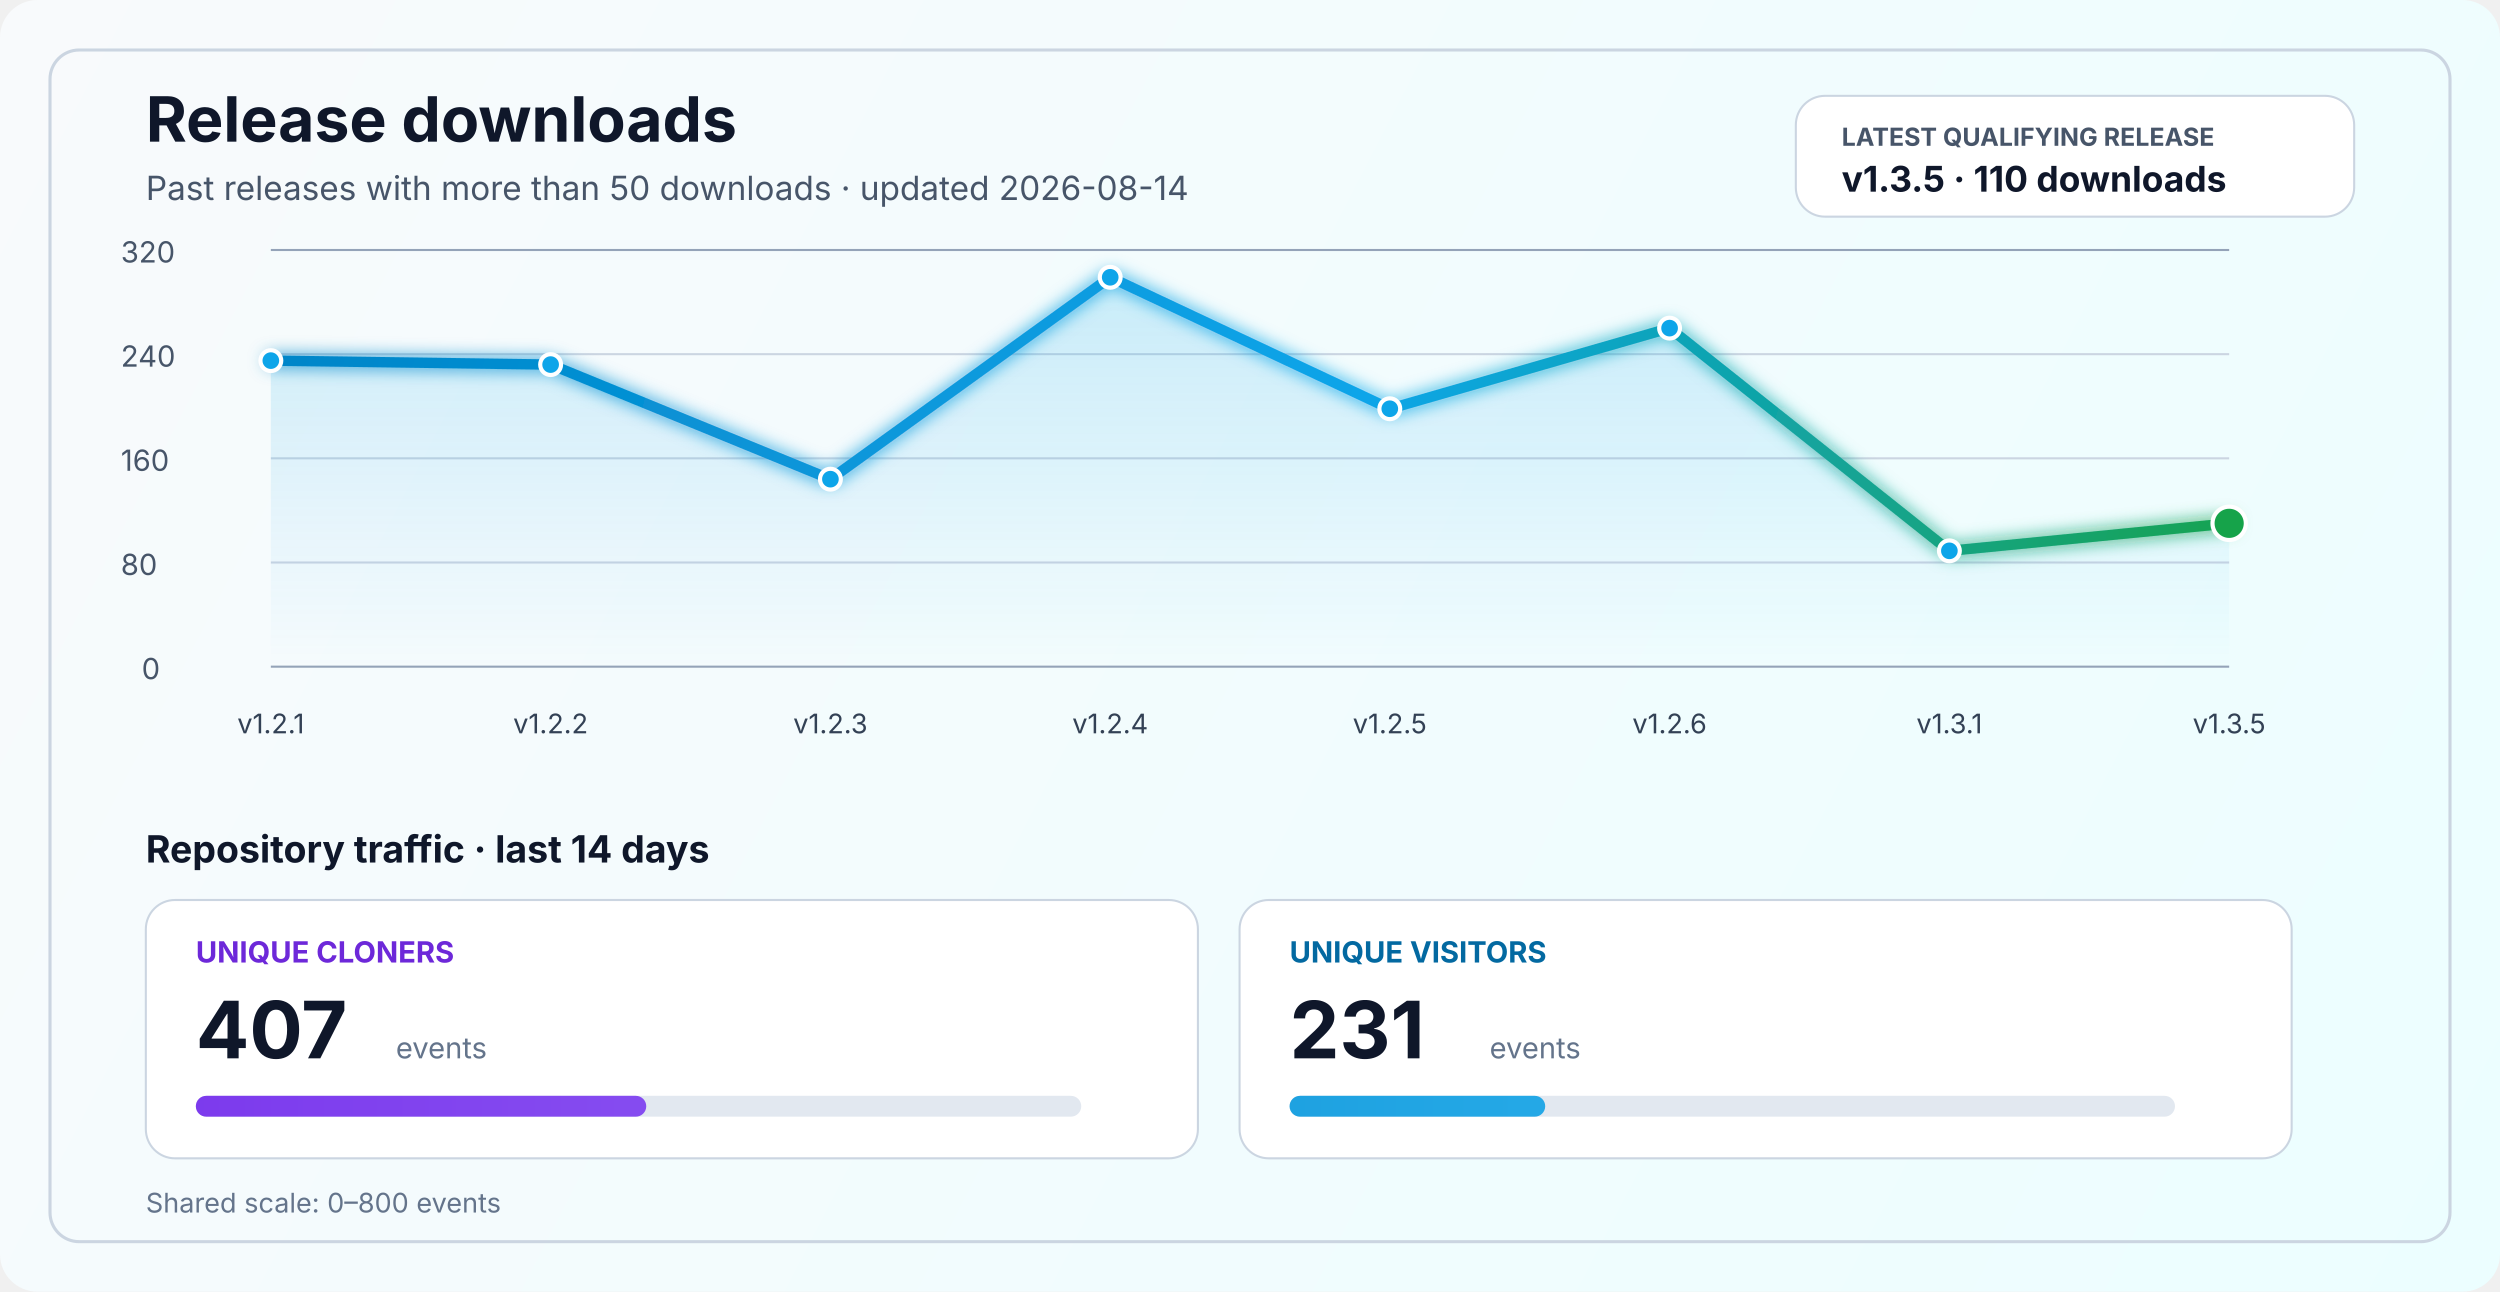
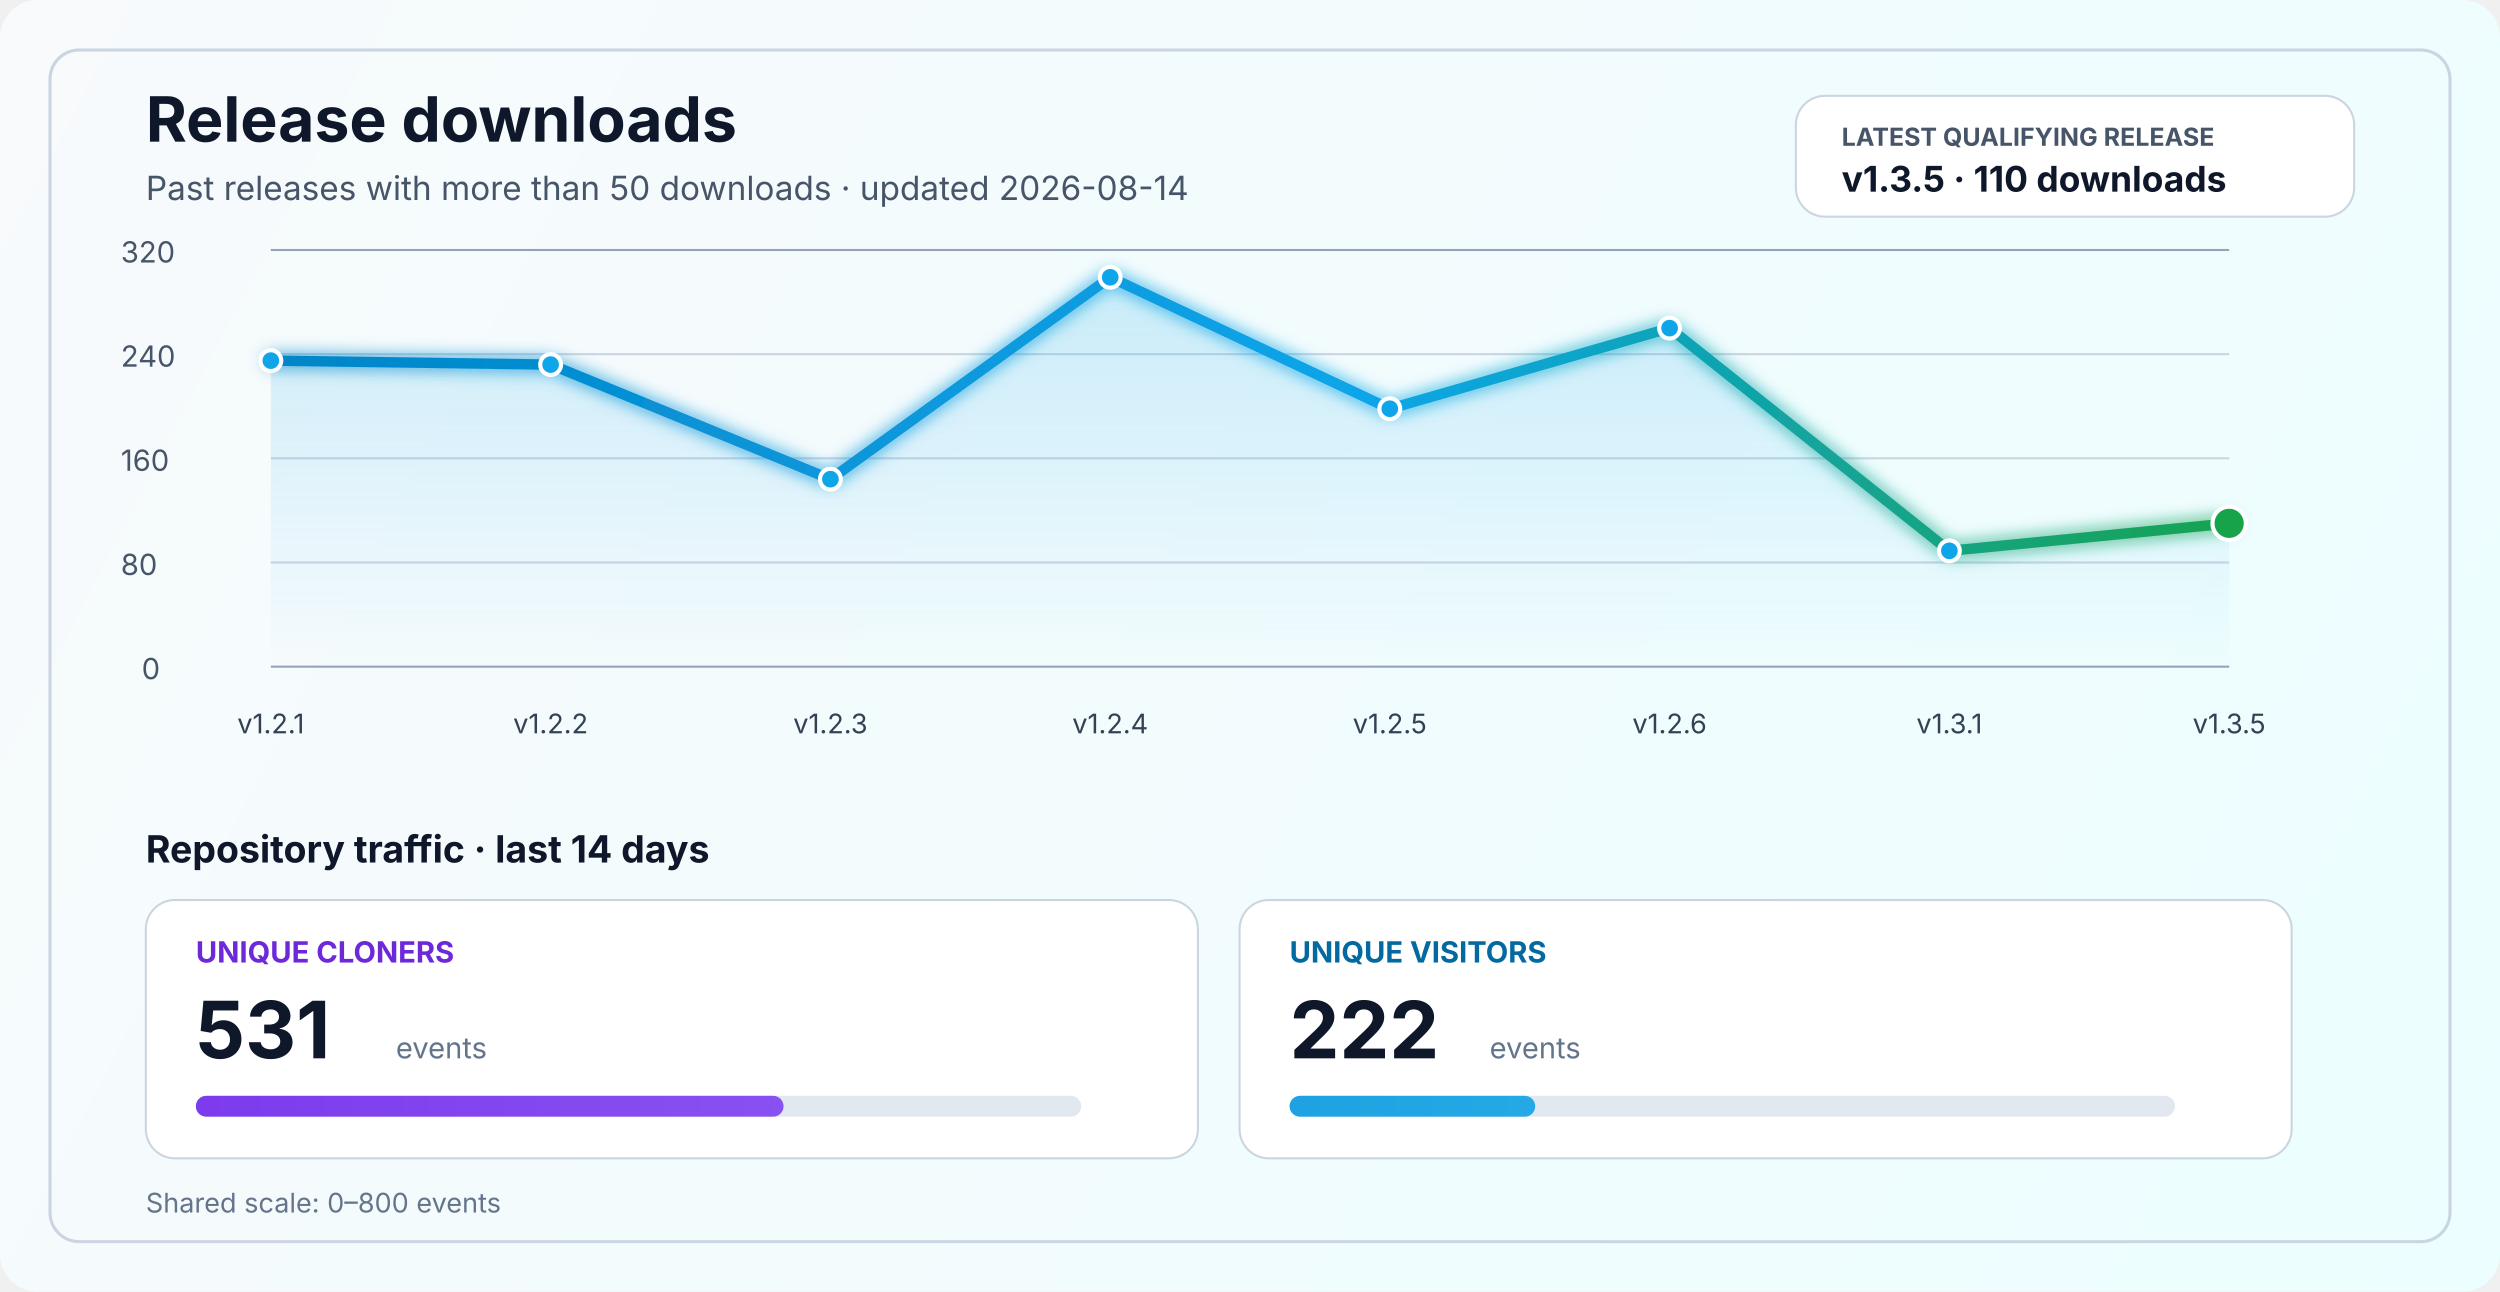
<svg xmlns="http://www.w3.org/2000/svg" width="1200" height="620" viewBox="0 0 1200 620" fill="none" role="img" aria-labelledby="title desc">
  <defs>
    <linearGradient id="bg" x1="0" y1="0" x2="1200" y2="620" gradientUnits="userSpaceOnUse">
      <stop stop-color="#F8FAFC" />
      <stop offset="1" stop-color="#ECFEFF" />
    </linearGradient>
    <linearGradient id="line" x1="130" y1="86" x2="1070" y2="340" gradientUnits="userSpaceOnUse">
      <stop stop-color="#0284C7" />
      <stop offset="0.55" stop-color="#0EA5E9" />
      <stop offset="1" stop-color="#16A34A" />
    </linearGradient>
    <linearGradient id="area" x1="0" y1="120" x2="0" y2="320" gradientUnits="userSpaceOnUse">
      <stop stop-color="#0EA5E9" stop-opacity="0.20" />
      <stop offset="1" stop-color="#0EA5E9" stop-opacity="0" />
    </linearGradient>
    <linearGradient id="cloneFill" x1="86" y1="450" x2="1110" y2="450" gradientUnits="userSpaceOnUse">
      <stop stop-color="#7C3AED" />
      <stop offset="1" stop-color="#A78BFA" />
    </linearGradient>
    <linearGradient id="viewFill" x1="86" y1="482" x2="1110" y2="482" gradientUnits="userSpaceOnUse">
      <stop stop-color="#0284C7" />
      <stop offset="1" stop-color="#38BDF8" />
    </linearGradient>
    <filter id="glow" x="-50%" y="-50%" width="200%" height="200%">
      <feGaussianBlur stdDeviation="4" result="blur" />
      <feMerge>
        <feMergeNode in="blur" />
        <feMergeNode in="SourceGraphic" />
      </feMerge>
    </filter>
  </defs>
  <rect width="1200" height="620" rx="18" fill="url(#bg)" />
  <rect x="24" y="24" width="1152" height="572" rx="14" stroke="#CBD5E1" stroke-width="1.5" />
  <text x="70" y="68" fill="#0F172A" font-size="30" font-family="SF Pro Display, -apple-system, BlinkMacSystemFont, Segoe UI, sans-serif" font-weight="700">Release downloads</text>
  <text x="70" y="96" fill="#475569" font-size="16" font-family="SF Pro Text, -apple-system, BlinkMacSystemFont, Segoe UI, sans-serif">Past releases with more than 50 downloads · updated 2026-08-14</text>
  <rect x="862" y="46" width="268" height="58" rx="14" fill="#FFFFFF" stroke="#CBD5E1" stroke-width="1" />
  <text x="884" y="70" fill="#475569" font-size="12" font-family="SF Pro Text, -apple-system, BlinkMacSystemFont, Segoe UI, sans-serif" font-weight="700">LATEST QUALIFYING RELEASE</text>
  <text x="884" y="92" fill="#0F172A" font-size="17" font-family="SF Pro Text, -apple-system, BlinkMacSystemFont, Segoe UI, sans-serif" font-weight="700">v1.3.5 · 110 downloads</text>
  <line x1="130" y1="320.0" x2="1070" y2="320.0" stroke="#94A3B8" stroke-width="1" />
  <line x1="130" y1="270.0" x2="1070" y2="270.0" stroke="#CBD5E1" stroke-width="1" />
  <line x1="130" y1="220.0" x2="1070" y2="220.0" stroke="#CBD5E1" stroke-width="1" />
  <line x1="130" y1="170.0" x2="1070" y2="170.0" stroke="#CBD5E1" stroke-width="1" />
  <line x1="130" y1="120.0" x2="1070" y2="120.0" stroke="#94A3B8" stroke-width="1" />
  <text x="68" y="326.0" fill="#475569" font-size="14" font-family="SF Pro Text, -apple-system, BlinkMacSystemFont, Segoe UI, sans-serif">0</text>
  <text x="58" y="276.0" fill="#475569" font-size="14" font-family="SF Pro Text, -apple-system, BlinkMacSystemFont, Segoe UI, sans-serif">80</text>
  <text x="58" y="226.0" fill="#475569" font-size="14" font-family="SF Pro Text, -apple-system, BlinkMacSystemFont, Segoe UI, sans-serif">160</text>
  <text x="58" y="176.0" fill="#475569" font-size="14" font-family="SF Pro Text, -apple-system, BlinkMacSystemFont, Segoe UI, sans-serif">240</text>
  <text x="58" y="126.0" fill="#475569" font-size="14" font-family="SF Pro Text, -apple-system, BlinkMacSystemFont, Segoe UI, sans-serif">320</text>
  <path d="M 130.0 173.1 L 264.3 175.0 L 398.6 230.0 L 532.9 133.1 L 667.1 196.2 L 801.4 157.5 L 935.7 264.4 L 1070.0 251.2 L 1070 320 L 130 320 Z" fill="url(#area)" />
  <polyline points="130.0,173.1 264.3,175.0 398.6,230.0 532.9,133.1 667.1,196.2 801.4,157.5 935.7,264.4 1070.0,251.2" fill="none" stroke="url(#line)" stroke-width="5" stroke-linecap="round" stroke-linejoin="round" filter="url(#glow)" />
  <circle cx="130.0" cy="173.1" r="5" fill="#0EA5E9" stroke="#FFFFFF" stroke-width="2" />
  <circle cx="264.3" cy="175.0" r="5" fill="#0EA5E9" stroke="#FFFFFF" stroke-width="2" />
  <circle cx="398.6" cy="230.0" r="5" fill="#0EA5E9" stroke="#FFFFFF" stroke-width="2" />
  <circle cx="532.9" cy="133.1" r="5" fill="#0EA5E9" stroke="#FFFFFF" stroke-width="2" />
  <circle cx="667.1" cy="196.2" r="5" fill="#0EA5E9" stroke="#FFFFFF" stroke-width="2" />
  <circle cx="801.4" cy="157.5" r="5" fill="#0EA5E9" stroke="#FFFFFF" stroke-width="2" />
  <circle cx="935.7" cy="264.4" r="5" fill="#0EA5E9" stroke="#FFFFFF" stroke-width="2" />
  <circle cx="1070.0" cy="251.2" r="8" fill="#16A34A" stroke="#FFFFFF" stroke-width="2" />
  <text x="130.0" y="352" text-anchor="middle" fill="#334155" font-size="13" font-family="SF Pro Text, -apple-system, BlinkMacSystemFont, Segoe UI, sans-serif">v1.2.1</text>
  <text x="264.3" y="352" text-anchor="middle" fill="#334155" font-size="13" font-family="SF Pro Text, -apple-system, BlinkMacSystemFont, Segoe UI, sans-serif">v1.2.2</text>
  <text x="398.6" y="352" text-anchor="middle" fill="#334155" font-size="13" font-family="SF Pro Text, -apple-system, BlinkMacSystemFont, Segoe UI, sans-serif">v1.2.3</text>
  <text x="532.9" y="352" text-anchor="middle" fill="#334155" font-size="13" font-family="SF Pro Text, -apple-system, BlinkMacSystemFont, Segoe UI, sans-serif">v1.2.4</text>
  <text x="667.1" y="352" text-anchor="middle" fill="#334155" font-size="13" font-family="SF Pro Text, -apple-system, BlinkMacSystemFont, Segoe UI, sans-serif">v1.2.5</text>
  <text x="801.4" y="352" text-anchor="middle" fill="#334155" font-size="13" font-family="SF Pro Text, -apple-system, BlinkMacSystemFont, Segoe UI, sans-serif">v1.2.6</text>
  <text x="935.7" y="352" text-anchor="middle" fill="#334155" font-size="13" font-family="SF Pro Text, -apple-system, BlinkMacSystemFont, Segoe UI, sans-serif">v1.3.1</text>
  <text x="1070.0" y="352" text-anchor="middle" fill="#334155" font-size="13" font-family="SF Pro Text, -apple-system, BlinkMacSystemFont, Segoe UI, sans-serif">v1.3.5</text>
  <text x="70" y="414" fill="#0F172A" font-size="18" font-family="SF Pro Text, -apple-system, BlinkMacSystemFont, Segoe UI, sans-serif" font-weight="700">Repository traffic · last 14 days</text>
  <rect x="70" y="432" width="505" height="124" rx="14" fill="#FFFFFF" stroke="#CBD5E1" stroke-width="1" />
  <text x="94" y="462" fill="#6D28D9" font-size="14" font-family="SF Pro Text, -apple-system, BlinkMacSystemFont, Segoe UI, sans-serif" font-weight="700">UNIQUE CLONERS</text>
-   <text x="94" y="508" fill="#0F172A" font-size="38" font-family="SF Pro Display, -apple-system, BlinkMacSystemFont, Segoe UI, sans-serif" font-weight="700">407</text>
+   <text x="94" y="508" fill="#0F172A" font-size="38" font-family="SF Pro Display, -apple-system, BlinkMacSystemFont, Segoe UI, sans-serif" font-weight="700">531</text>
  <text x="190" y="508" fill="#64748B" font-size="14" font-family="SF Pro Text, -apple-system, BlinkMacSystemFont, Segoe UI, sans-serif">events</text>
  <rect x="94" y="526" width="425" height="10" rx="5" fill="#E2E8F0" />
-   <rect x="94" y="526" width="216.2" height="10" rx="5" fill="url(#cloneFill)" />
+   <rect x="94" y="526" width="282.1" height="10" rx="5" fill="url(#cloneFill)" />
  <rect x="595" y="432" width="505" height="124" rx="14" fill="#FFFFFF" stroke="#CBD5E1" stroke-width="1" />
  <text x="619" y="462" fill="#0369A1" font-size="14" font-family="SF Pro Text, -apple-system, BlinkMacSystemFont, Segoe UI, sans-serif" font-weight="700">UNIQUE VISITORS</text>
-   <text x="619" y="508" fill="#0F172A" font-size="38" font-family="SF Pro Display, -apple-system, BlinkMacSystemFont, Segoe UI, sans-serif" font-weight="700">231</text>
+   <text x="619" y="508" fill="#0F172A" font-size="38" font-family="SF Pro Display, -apple-system, BlinkMacSystemFont, Segoe UI, sans-serif" font-weight="700">222</text>
  <text x="715" y="508" fill="#64748B" font-size="14" font-family="SF Pro Text, -apple-system, BlinkMacSystemFont, Segoe UI, sans-serif">events</text>
  <rect x="619" y="526" width="425" height="10" rx="5" fill="#E2E8F0" />
-   <rect x="619" y="526" width="122.7" height="10" rx="5" fill="url(#viewFill)" />
+   <rect x="619" y="526" width="117.9" height="10" rx="5" fill="url(#viewFill)" />
  <text x="70" y="582" fill="#64748B" font-size="13" font-family="SF Pro Text, -apple-system, BlinkMacSystemFont, Segoe UI, sans-serif">Shared scale: 0–800 events</text>
</svg>
